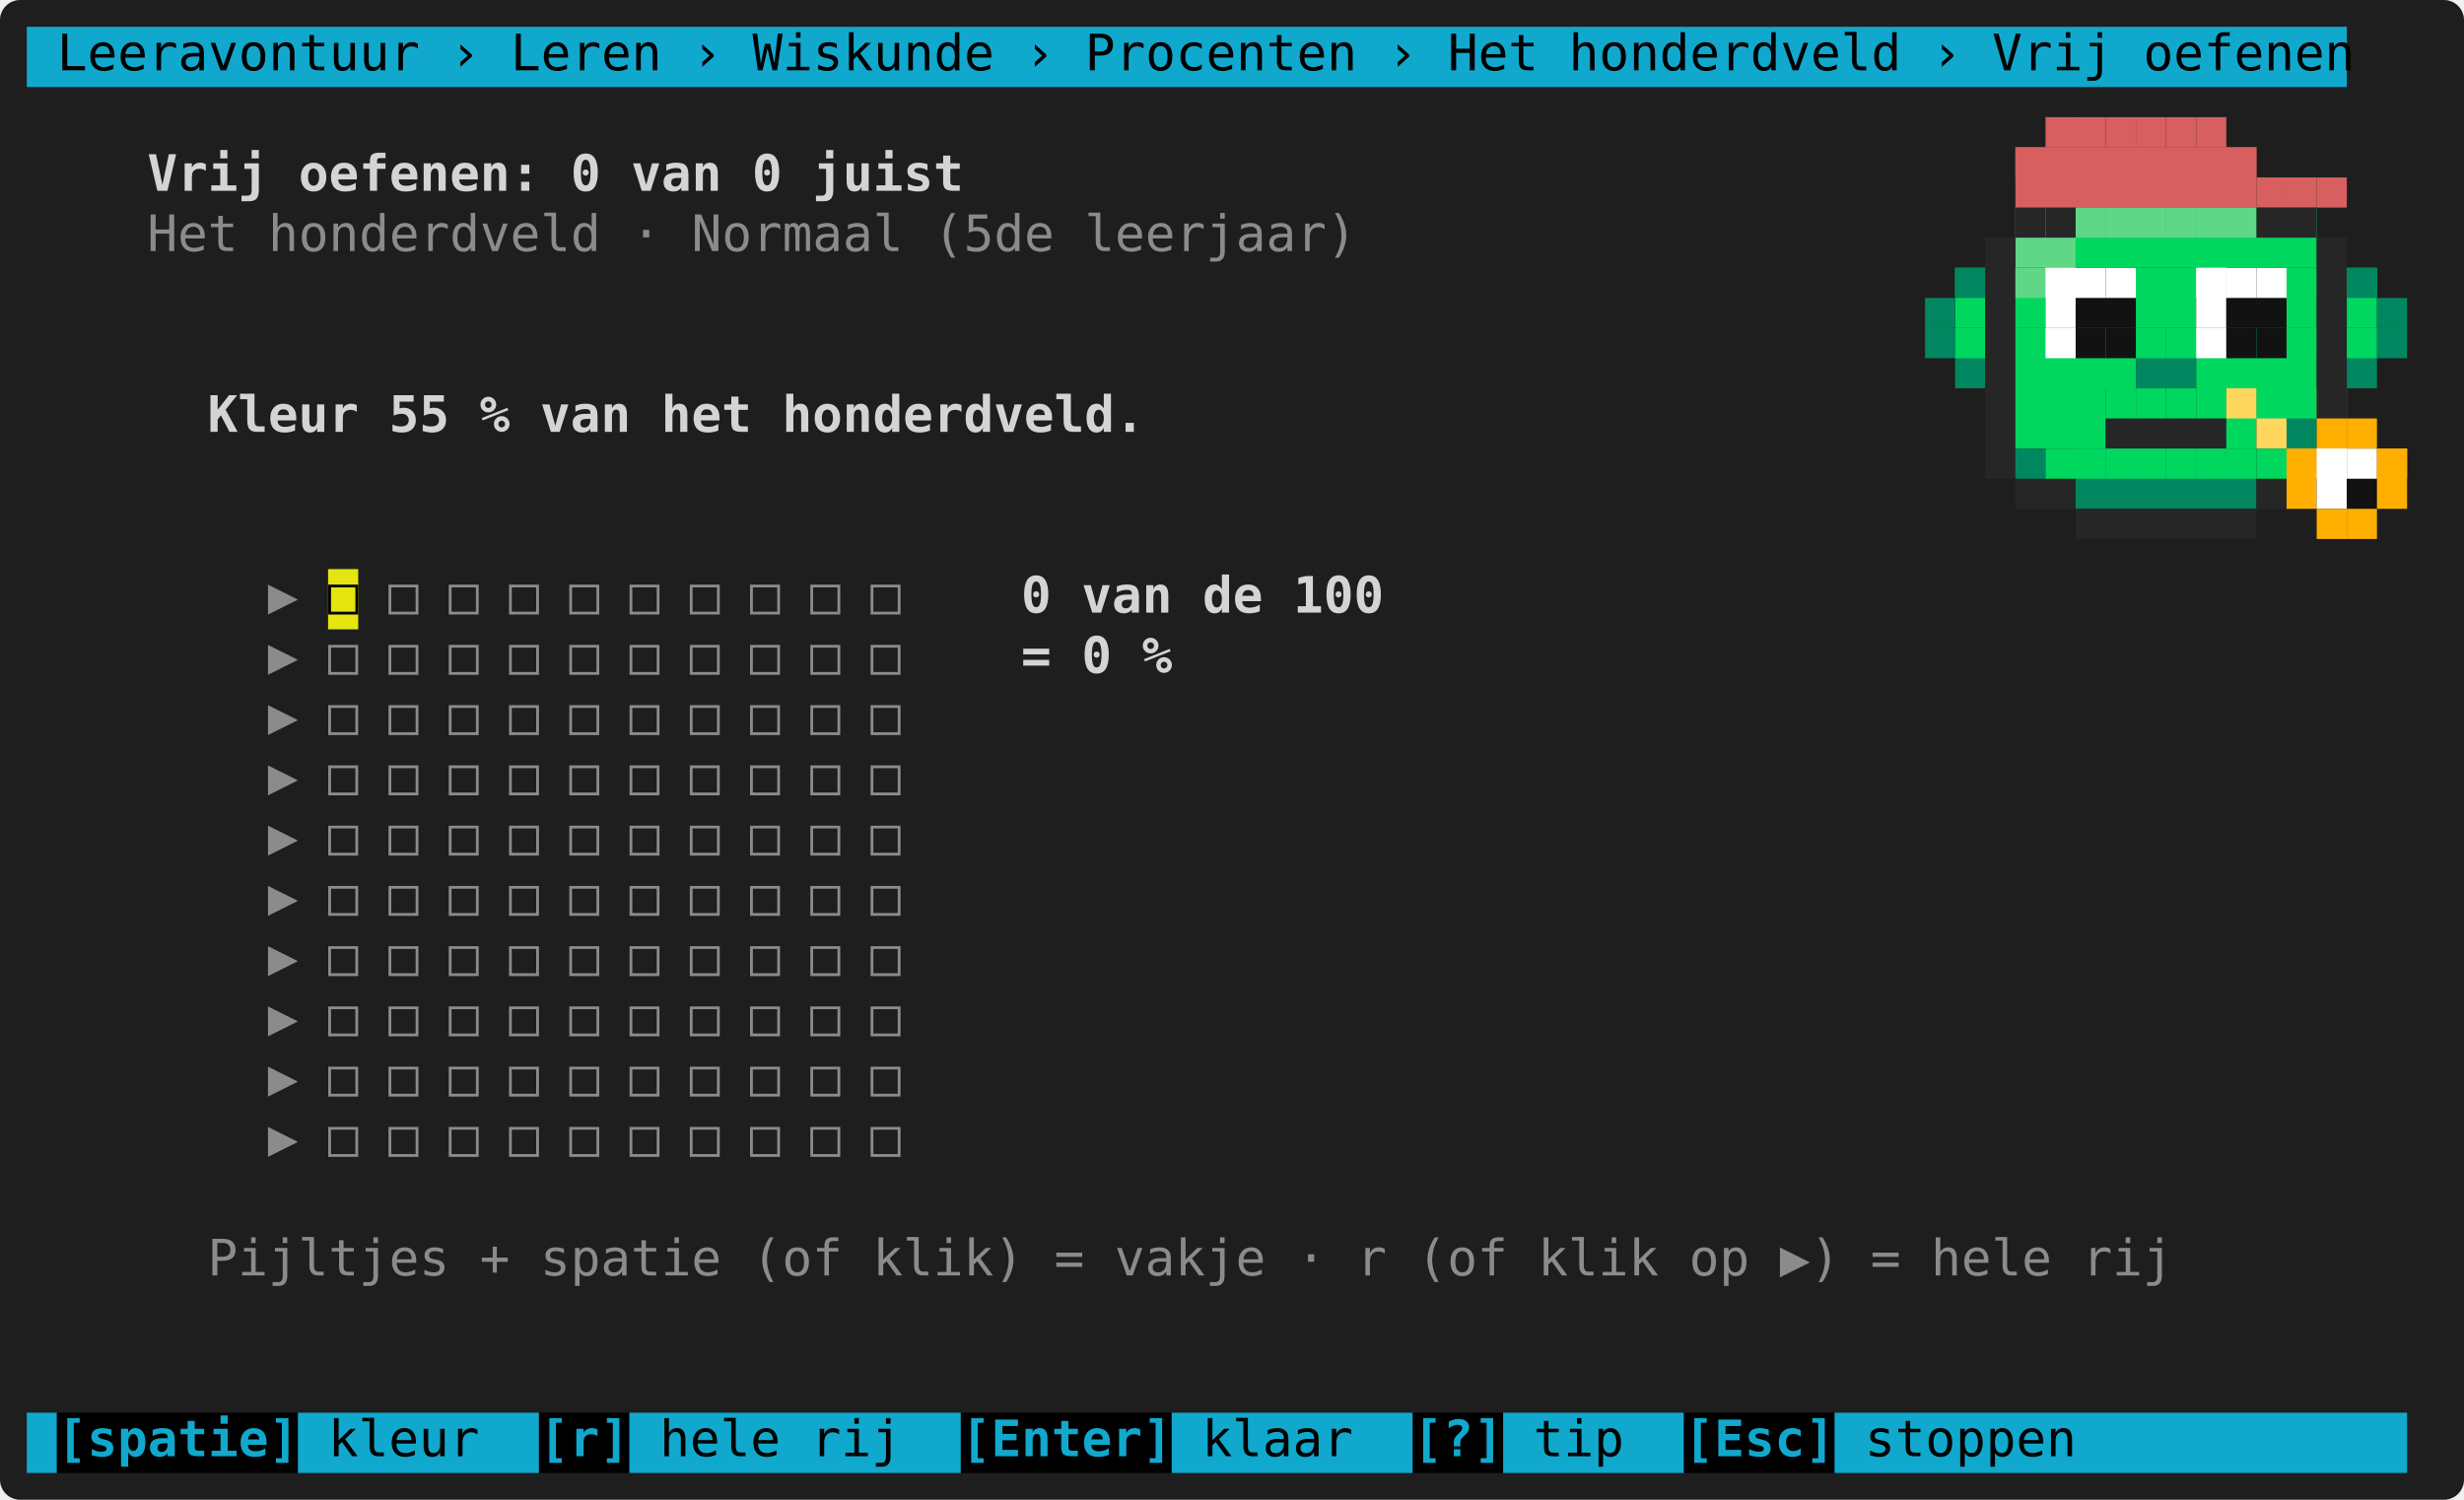
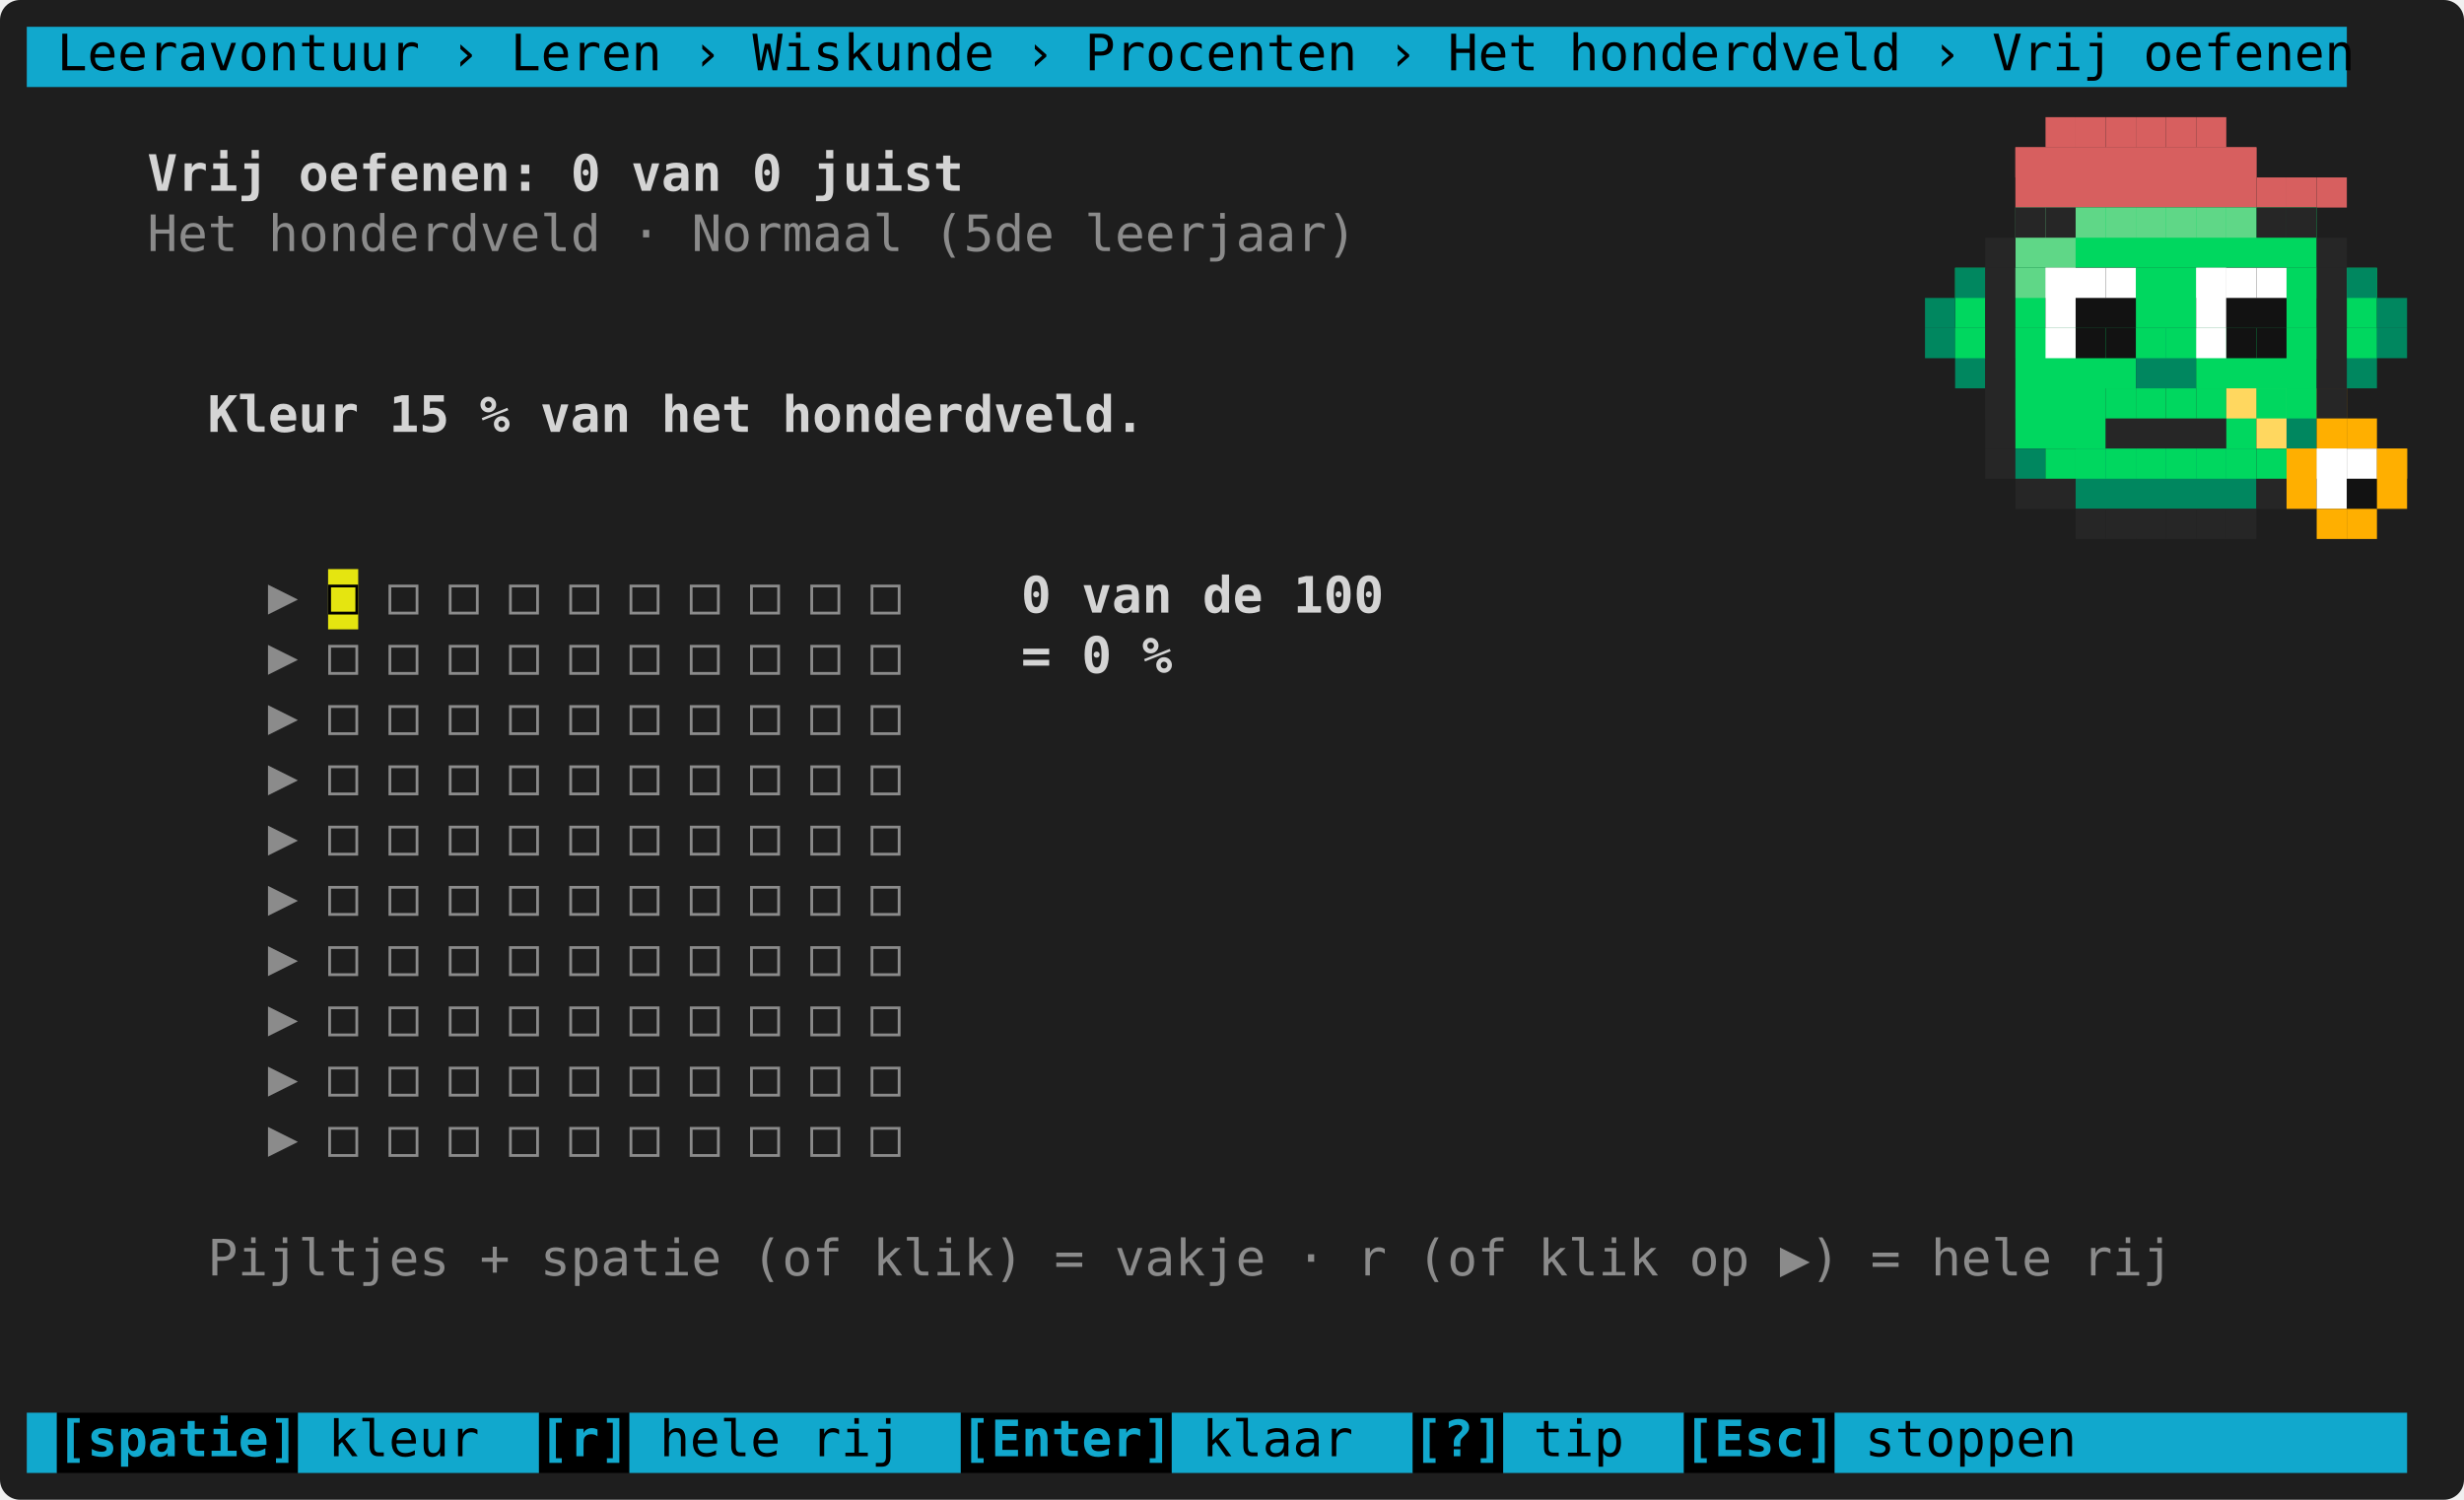
<svg xmlns="http://www.w3.org/2000/svg" width="736" height="448" viewBox="0 0 736 448" role="img" aria-label="Kleuren in het honderdveld">
  <rect width="736" height="448" rx="6" fill="#1e1e1e" />
  <g font-family="DejaVu Sans Mono, Menlo, Consolas, monospace" font-size="15">
    <rect x="8" y="8" width="693" height="18" fill="#11a8cd" />
    <text x="8" y="21" textLength="693" lengthAdjust="spacingAndGlyphs" xml:space="preserve" fill="#000000"> Leeravontuur › Leren › Wiskunde › Procenten › Het honderdveld › Vrij oefenen</text>
    <rect x="611" y="35" width="9" height="9" fill="#d75f5f" />
    <rect x="620" y="35" width="9" height="9" fill="#d75f5f" />
    <rect x="629" y="35" width="9" height="9" fill="#d75f5f" />
    <rect x="638" y="35" width="9" height="9" fill="#d75f5f" />
    <rect x="647" y="35" width="9" height="9" fill="#d75f5f" />
    <rect x="656" y="35" width="9" height="9" fill="#d75f5f" />
    <rect x="602" y="44" width="72" height="18" fill="#d75f5f" />
    <rect x="602" y="44" width="9" height="9" fill="#d75f5f" />
    <rect x="611" y="44" width="9" height="9" fill="#d75f5f" />
    <rect x="620" y="44" width="9" height="9" fill="#d75f5f" />
    <rect x="629" y="44" width="9" height="9" fill="#d75f5f" />
    <rect x="638" y="44" width="9" height="9" fill="#d75f5f" />
    <rect x="647" y="44" width="9" height="9" fill="#d75f5f" />
    <rect x="656" y="44" width="9" height="9" fill="#d75f5f" />
    <rect x="665" y="44" width="9" height="9" fill="#d75f5f" />
    <rect x="674" y="53" width="9" height="9" fill="#d75f5f" />
    <rect x="683" y="53" width="9" height="9" fill="#d75f5f" />
    <rect x="692" y="53" width="9" height="9" fill="#d75f5f" />
    <text x="44" y="57" textLength="243" lengthAdjust="spacingAndGlyphs" xml:space="preserve" fill="#d4d4d4" font-weight="bold">Vrij oefenen: 0 van 0 juist</text>
    <rect x="602" y="62" width="18" height="18" fill="#5fd787" />
    <rect x="620" y="62" width="72" height="18" fill="#00d75f" />
    <rect x="593" y="71" width="9" height="9" fill="#262626" />
    <rect x="602" y="62" width="9" height="9" fill="#262626" />
    <rect x="611" y="62" width="9" height="9" fill="#262626" />
    <rect x="620" y="62" width="9" height="9" fill="#5fd787" />
    <rect x="629" y="62" width="9" height="9" fill="#5fd787" />
    <rect x="638" y="62" width="9" height="9" fill="#5fd787" />
    <rect x="647" y="62" width="9" height="9" fill="#5fd787" />
    <rect x="656" y="62" width="9" height="9" fill="#5fd787" />
    <rect x="665" y="62" width="9" height="9" fill="#5fd787" />
    <rect x="674" y="62" width="9" height="9" fill="#262626" />
    <rect x="683" y="62" width="9" height="9" fill="#262626" />
    <rect x="692" y="71" width="9" height="9" fill="#262626" />
    <text x="44" y="75" textLength="360" lengthAdjust="spacingAndGlyphs" xml:space="preserve" fill="#d4d4d4" opacity="0.6">Het honderdveld · Normaal (5de leerjaar)</text>
    <rect x="584" y="80" width="9" height="18" fill="#00d75f" />
    <rect x="593" y="80" width="9" height="18" fill="#262626" />
    <rect x="602" y="80" width="9" height="18" fill="#00d75f" />
    <rect x="611" y="80" width="9" height="18" fill="#ffffff" />
    <rect x="620" y="80" width="18" height="18" fill="#121212" />
    <rect x="638" y="80" width="18" height="18" fill="#00d75f" />
    <rect x="656" y="80" width="9" height="18" fill="#ffffff" />
    <rect x="665" y="80" width="18" height="18" fill="#121212" />
    <rect x="683" y="80" width="9" height="18" fill="#00d75f" />
    <rect x="692" y="80" width="9" height="18" fill="#262626" />
    <rect x="701" y="80" width="9" height="18" fill="#00d75f" />
    <rect x="575" y="89" width="9" height="9" fill="#00875f" />
    <rect x="584" y="80" width="9" height="9" fill="#00875f" />
    <rect x="593" y="80" width="9" height="9" fill="#262626" />
    <rect x="602" y="80" width="9" height="9" fill="#5fd787" />
    <rect x="611" y="80" width="9" height="9" fill="#ffffff" />
    <rect x="620" y="80" width="9" height="9" fill="#ffffff" />
    <rect x="629" y="80" width="9" height="9" fill="#ffffff" />
    <rect x="638" y="80" width="9" height="9" fill="#00d75f" />
    <rect x="647" y="80" width="9" height="9" fill="#00d75f" />
    <rect x="656" y="80" width="9" height="9" fill="#ffffff" />
    <rect x="665" y="80" width="9" height="9" fill="#ffffff" />
    <rect x="674" y="80" width="9" height="9" fill="#ffffff" />
    <rect x="683" y="80" width="9" height="9" fill="#00d75f" />
    <rect x="692" y="80" width="9" height="9" fill="#262626" />
    <rect x="701" y="80" width="9" height="9" fill="#00875f" />
    <rect x="710" y="89" width="9" height="9" fill="#00875f" />
    <rect x="584" y="98" width="9" height="18" fill="#00875f" />
    <rect x="593" y="98" width="9" height="18" fill="#262626" />
    <rect x="602" y="98" width="36" height="18" fill="#00d75f" />
    <rect x="638" y="98" width="18" height="18" fill="#00875f" />
    <rect x="656" y="98" width="36" height="18" fill="#00d75f" />
    <rect x="692" y="98" width="9" height="18" fill="#262626" />
    <rect x="701" y="98" width="9" height="18" fill="#00875f" />
    <rect x="575" y="98" width="9" height="9" fill="#00875f" />
    <rect x="584" y="98" width="9" height="9" fill="#00d75f" />
    <rect x="593" y="98" width="9" height="9" fill="#262626" />
    <rect x="602" y="98" width="9" height="9" fill="#00d75f" />
    <rect x="611" y="98" width="9" height="9" fill="#ffffff" />
    <rect x="620" y="98" width="9" height="9" fill="#121212" />
    <rect x="629" y="98" width="9" height="9" fill="#121212" />
    <rect x="638" y="98" width="9" height="9" fill="#00d75f" />
    <rect x="647" y="98" width="9" height="9" fill="#00d75f" />
    <rect x="656" y="98" width="9" height="9" fill="#ffffff" />
    <rect x="665" y="98" width="9" height="9" fill="#121212" />
    <rect x="674" y="98" width="9" height="9" fill="#121212" />
    <rect x="683" y="98" width="9" height="9" fill="#00d75f" />
    <rect x="692" y="98" width="9" height="9" fill="#262626" />
    <rect x="701" y="98" width="9" height="9" fill="#00d75f" />
    <rect x="710" y="98" width="9" height="9" fill="#00875f" />
    <rect x="593" y="116" width="9" height="18" fill="#262626" />
    <rect x="602" y="116" width="27" height="18" fill="#00d75f" />
    <rect x="629" y="116" width="36" height="18" fill="#262626" />
    <rect x="665" y="116" width="9" height="18" fill="#00d75f" />
    <rect x="674" y="116" width="9" height="18" fill="#ffd75f" />
    <rect x="683" y="116" width="9" height="18" fill="#00875f" />
    <rect x="692" y="116" width="9" height="18" fill="#ffaf00" />
    <rect x="593" y="116" width="9" height="9" fill="#262626" />
    <rect x="602" y="116" width="9" height="9" fill="#00d75f" />
    <rect x="611" y="116" width="9" height="9" fill="#00d75f" />
    <rect x="620" y="116" width="9" height="9" fill="#00d75f" />
    <rect x="629" y="116" width="9" height="9" fill="#00d75f" />
    <rect x="638" y="116" width="9" height="9" fill="#00d75f" />
    <rect x="647" y="116" width="9" height="9" fill="#00d75f" />
    <rect x="656" y="116" width="9" height="9" fill="#00d75f" />
    <rect x="665" y="116" width="9" height="9" fill="#ffd75f" />
    <rect x="674" y="116" width="9" height="9" fill="#00d75f" />
    <rect x="683" y="116" width="9" height="9" fill="#00d75f" />
    <rect x="692" y="116" width="9" height="9" fill="#262626" />
    <rect x="701" y="125" width="9" height="9" fill="#ffaf00" />
-     <text x="62" y="129" textLength="297" lengthAdjust="spacingAndGlyphs" xml:space="preserve" fill="#d4d4d4" font-weight="bold">Kleur 55 % van het honderdveld.  </text>
+     <text x="62" y="129" textLength="297" lengthAdjust="spacingAndGlyphs" xml:space="preserve" fill="#d4d4d4" font-weight="bold">Kleur 15 % van het honderdveld.  </text>
    <rect x="602" y="134" width="18" height="18" fill="#262626" />
    <rect x="620" y="134" width="54" height="18" fill="#00875f" />
    <rect x="674" y="134" width="9" height="18" fill="#262626" />
    <rect x="683" y="134" width="9" height="18" fill="#ffaf00" />
    <rect x="692" y="134" width="9" height="18" fill="#ffffff" />
    <rect x="701" y="134" width="9" height="18" fill="#121212" />
    <rect x="710" y="134" width="9" height="18" fill="#ffaf00" />
    <rect x="593" y="134" width="9" height="9" fill="#262626" />
    <rect x="602" y="134" width="9" height="9" fill="#00875f" />
    <rect x="611" y="134" width="9" height="9" fill="#00d75f" />
    <rect x="620" y="134" width="9" height="9" fill="#00d75f" />
    <rect x="629" y="134" width="9" height="9" fill="#00d75f" />
    <rect x="638" y="134" width="9" height="9" fill="#00d75f" />
    <rect x="647" y="134" width="9" height="9" fill="#00d75f" />
    <rect x="656" y="134" width="9" height="9" fill="#00d75f" />
    <rect x="665" y="134" width="9" height="9" fill="#00d75f" />
    <rect x="674" y="134" width="9" height="9" fill="#00d75f" />
    <rect x="683" y="134" width="9" height="9" fill="#ffaf00" />
    <rect x="692" y="134" width="9" height="9" fill="#ffffff" />
    <rect x="701" y="134" width="9" height="9" fill="#ffffff" />
    <rect x="710" y="134" width="9" height="9" fill="#ffaf00" />
    <rect x="620" y="152" width="9" height="9" fill="#262626" />
    <rect x="629" y="152" width="9" height="9" fill="#262626" />
    <rect x="638" y="152" width="9" height="9" fill="#262626" />
    <rect x="647" y="152" width="9" height="9" fill="#262626" />
    <rect x="656" y="152" width="9" height="9" fill="#262626" />
    <rect x="665" y="152" width="9" height="9" fill="#262626" />
    <rect x="692" y="152" width="9" height="9" fill="#ffaf00" />
    <rect x="701" y="152" width="9" height="9" fill="#ffaf00" />
    <rect x="98" y="170" width="9" height="18" fill="#e5e510" />
    <text x="80" y="183" textLength="9" lengthAdjust="spacingAndGlyphs" xml:space="preserve" fill="#d4d4d4" opacity="0.6">▶</text>
    <text x="98" y="183" textLength="9" lengthAdjust="spacingAndGlyphs" xml:space="preserve" fill="#000000">□</text>
    <text x="116" y="183" textLength="9" lengthAdjust="spacingAndGlyphs" xml:space="preserve" fill="#d4d4d4" opacity="0.6">□</text>
    <text x="134" y="183" textLength="9" lengthAdjust="spacingAndGlyphs" xml:space="preserve" fill="#d4d4d4" opacity="0.6">□</text>
    <text x="152" y="183" textLength="9" lengthAdjust="spacingAndGlyphs" xml:space="preserve" fill="#d4d4d4" opacity="0.6">□</text>
    <text x="170" y="183" textLength="9" lengthAdjust="spacingAndGlyphs" xml:space="preserve" fill="#d4d4d4" opacity="0.6">□</text>
    <text x="188" y="183" textLength="9" lengthAdjust="spacingAndGlyphs" xml:space="preserve" fill="#d4d4d4" opacity="0.6">□</text>
    <text x="206" y="183" textLength="9" lengthAdjust="spacingAndGlyphs" xml:space="preserve" fill="#d4d4d4" opacity="0.6">□</text>
    <text x="224" y="183" textLength="9" lengthAdjust="spacingAndGlyphs" xml:space="preserve" fill="#d4d4d4" opacity="0.6">□</text>
    <text x="242" y="183" textLength="9" lengthAdjust="spacingAndGlyphs" xml:space="preserve" fill="#d4d4d4" opacity="0.6">□</text>
    <text x="260" y="183" textLength="9" lengthAdjust="spacingAndGlyphs" xml:space="preserve" fill="#d4d4d4" opacity="0.6">□</text>
    <text x="305" y="183" textLength="108" lengthAdjust="spacingAndGlyphs" xml:space="preserve" fill="#d4d4d4" font-weight="bold">0 van de 100</text>
    <text x="80" y="201" textLength="9" lengthAdjust="spacingAndGlyphs" xml:space="preserve" fill="#d4d4d4" opacity="0.6">▶</text>
    <text x="98" y="201" textLength="9" lengthAdjust="spacingAndGlyphs" xml:space="preserve" fill="#d4d4d4" opacity="0.6">□</text>
    <text x="116" y="201" textLength="9" lengthAdjust="spacingAndGlyphs" xml:space="preserve" fill="#d4d4d4" opacity="0.6">□</text>
    <text x="134" y="201" textLength="9" lengthAdjust="spacingAndGlyphs" xml:space="preserve" fill="#d4d4d4" opacity="0.6">□</text>
    <text x="152" y="201" textLength="9" lengthAdjust="spacingAndGlyphs" xml:space="preserve" fill="#d4d4d4" opacity="0.6">□</text>
    <text x="170" y="201" textLength="9" lengthAdjust="spacingAndGlyphs" xml:space="preserve" fill="#d4d4d4" opacity="0.6">□</text>
    <text x="188" y="201" textLength="9" lengthAdjust="spacingAndGlyphs" xml:space="preserve" fill="#d4d4d4" opacity="0.6">□</text>
    <text x="206" y="201" textLength="9" lengthAdjust="spacingAndGlyphs" xml:space="preserve" fill="#d4d4d4" opacity="0.6">□</text>
    <text x="224" y="201" textLength="9" lengthAdjust="spacingAndGlyphs" xml:space="preserve" fill="#d4d4d4" opacity="0.6">□</text>
    <text x="242" y="201" textLength="9" lengthAdjust="spacingAndGlyphs" xml:space="preserve" fill="#d4d4d4" opacity="0.6">□</text>
    <text x="260" y="201" textLength="9" lengthAdjust="spacingAndGlyphs" xml:space="preserve" fill="#d4d4d4" opacity="0.6">□</text>
    <text x="305" y="201" textLength="45" lengthAdjust="spacingAndGlyphs" xml:space="preserve" fill="#d4d4d4" font-weight="bold">= 0 %</text>
    <text x="80" y="219" textLength="9" lengthAdjust="spacingAndGlyphs" xml:space="preserve" fill="#d4d4d4" opacity="0.6">▶</text>
    <text x="98" y="219" textLength="9" lengthAdjust="spacingAndGlyphs" xml:space="preserve" fill="#d4d4d4" opacity="0.6">□</text>
    <text x="116" y="219" textLength="9" lengthAdjust="spacingAndGlyphs" xml:space="preserve" fill="#d4d4d4" opacity="0.6">□</text>
    <text x="134" y="219" textLength="9" lengthAdjust="spacingAndGlyphs" xml:space="preserve" fill="#d4d4d4" opacity="0.6">□</text>
    <text x="152" y="219" textLength="9" lengthAdjust="spacingAndGlyphs" xml:space="preserve" fill="#d4d4d4" opacity="0.6">□</text>
    <text x="170" y="219" textLength="9" lengthAdjust="spacingAndGlyphs" xml:space="preserve" fill="#d4d4d4" opacity="0.6">□</text>
    <text x="188" y="219" textLength="9" lengthAdjust="spacingAndGlyphs" xml:space="preserve" fill="#d4d4d4" opacity="0.6">□</text>
    <text x="206" y="219" textLength="9" lengthAdjust="spacingAndGlyphs" xml:space="preserve" fill="#d4d4d4" opacity="0.6">□</text>
    <text x="224" y="219" textLength="9" lengthAdjust="spacingAndGlyphs" xml:space="preserve" fill="#d4d4d4" opacity="0.6">□</text>
    <text x="242" y="219" textLength="9" lengthAdjust="spacingAndGlyphs" xml:space="preserve" fill="#d4d4d4" opacity="0.6">□</text>
    <text x="260" y="219" textLength="9" lengthAdjust="spacingAndGlyphs" xml:space="preserve" fill="#d4d4d4" opacity="0.6">□</text>
    <text x="80" y="237" textLength="9" lengthAdjust="spacingAndGlyphs" xml:space="preserve" fill="#d4d4d4" opacity="0.6">▶</text>
    <text x="98" y="237" textLength="9" lengthAdjust="spacingAndGlyphs" xml:space="preserve" fill="#d4d4d4" opacity="0.6">□</text>
    <text x="116" y="237" textLength="9" lengthAdjust="spacingAndGlyphs" xml:space="preserve" fill="#d4d4d4" opacity="0.6">□</text>
    <text x="134" y="237" textLength="9" lengthAdjust="spacingAndGlyphs" xml:space="preserve" fill="#d4d4d4" opacity="0.6">□</text>
    <text x="152" y="237" textLength="9" lengthAdjust="spacingAndGlyphs" xml:space="preserve" fill="#d4d4d4" opacity="0.6">□</text>
    <text x="170" y="237" textLength="9" lengthAdjust="spacingAndGlyphs" xml:space="preserve" fill="#d4d4d4" opacity="0.6">□</text>
    <text x="188" y="237" textLength="9" lengthAdjust="spacingAndGlyphs" xml:space="preserve" fill="#d4d4d4" opacity="0.6">□</text>
    <text x="206" y="237" textLength="9" lengthAdjust="spacingAndGlyphs" xml:space="preserve" fill="#d4d4d4" opacity="0.6">□</text>
    <text x="224" y="237" textLength="9" lengthAdjust="spacingAndGlyphs" xml:space="preserve" fill="#d4d4d4" opacity="0.6">□</text>
    <text x="242" y="237" textLength="9" lengthAdjust="spacingAndGlyphs" xml:space="preserve" fill="#d4d4d4" opacity="0.6">□</text>
    <text x="260" y="237" textLength="9" lengthAdjust="spacingAndGlyphs" xml:space="preserve" fill="#d4d4d4" opacity="0.6">□</text>
    <text x="80" y="255" textLength="9" lengthAdjust="spacingAndGlyphs" xml:space="preserve" fill="#d4d4d4" opacity="0.6">▶</text>
    <text x="98" y="255" textLength="9" lengthAdjust="spacingAndGlyphs" xml:space="preserve" fill="#d4d4d4" opacity="0.6">□</text>
    <text x="116" y="255" textLength="9" lengthAdjust="spacingAndGlyphs" xml:space="preserve" fill="#d4d4d4" opacity="0.6">□</text>
    <text x="134" y="255" textLength="9" lengthAdjust="spacingAndGlyphs" xml:space="preserve" fill="#d4d4d4" opacity="0.6">□</text>
    <text x="152" y="255" textLength="9" lengthAdjust="spacingAndGlyphs" xml:space="preserve" fill="#d4d4d4" opacity="0.6">□</text>
    <text x="170" y="255" textLength="9" lengthAdjust="spacingAndGlyphs" xml:space="preserve" fill="#d4d4d4" opacity="0.6">□</text>
    <text x="188" y="255" textLength="9" lengthAdjust="spacingAndGlyphs" xml:space="preserve" fill="#d4d4d4" opacity="0.6">□</text>
    <text x="206" y="255" textLength="9" lengthAdjust="spacingAndGlyphs" xml:space="preserve" fill="#d4d4d4" opacity="0.6">□</text>
    <text x="224" y="255" textLength="9" lengthAdjust="spacingAndGlyphs" xml:space="preserve" fill="#d4d4d4" opacity="0.6">□</text>
    <text x="242" y="255" textLength="9" lengthAdjust="spacingAndGlyphs" xml:space="preserve" fill="#d4d4d4" opacity="0.6">□</text>
    <text x="260" y="255" textLength="9" lengthAdjust="spacingAndGlyphs" xml:space="preserve" fill="#d4d4d4" opacity="0.6">□</text>
    <text x="80" y="273" textLength="9" lengthAdjust="spacingAndGlyphs" xml:space="preserve" fill="#d4d4d4" opacity="0.6">▶</text>
    <text x="98" y="273" textLength="9" lengthAdjust="spacingAndGlyphs" xml:space="preserve" fill="#d4d4d4" opacity="0.6">□</text>
    <text x="116" y="273" textLength="9" lengthAdjust="spacingAndGlyphs" xml:space="preserve" fill="#d4d4d4" opacity="0.6">□</text>
    <text x="134" y="273" textLength="9" lengthAdjust="spacingAndGlyphs" xml:space="preserve" fill="#d4d4d4" opacity="0.6">□</text>
    <text x="152" y="273" textLength="9" lengthAdjust="spacingAndGlyphs" xml:space="preserve" fill="#d4d4d4" opacity="0.6">□</text>
    <text x="170" y="273" textLength="9" lengthAdjust="spacingAndGlyphs" xml:space="preserve" fill="#d4d4d4" opacity="0.6">□</text>
    <text x="188" y="273" textLength="9" lengthAdjust="spacingAndGlyphs" xml:space="preserve" fill="#d4d4d4" opacity="0.6">□</text>
    <text x="206" y="273" textLength="9" lengthAdjust="spacingAndGlyphs" xml:space="preserve" fill="#d4d4d4" opacity="0.6">□</text>
    <text x="224" y="273" textLength="9" lengthAdjust="spacingAndGlyphs" xml:space="preserve" fill="#d4d4d4" opacity="0.6">□</text>
    <text x="242" y="273" textLength="9" lengthAdjust="spacingAndGlyphs" xml:space="preserve" fill="#d4d4d4" opacity="0.6">□</text>
    <text x="260" y="273" textLength="9" lengthAdjust="spacingAndGlyphs" xml:space="preserve" fill="#d4d4d4" opacity="0.6">□</text>
    <text x="80" y="291" textLength="9" lengthAdjust="spacingAndGlyphs" xml:space="preserve" fill="#d4d4d4" opacity="0.6">▶</text>
    <text x="98" y="291" textLength="9" lengthAdjust="spacingAndGlyphs" xml:space="preserve" fill="#d4d4d4" opacity="0.6">□</text>
    <text x="116" y="291" textLength="9" lengthAdjust="spacingAndGlyphs" xml:space="preserve" fill="#d4d4d4" opacity="0.6">□</text>
    <text x="134" y="291" textLength="9" lengthAdjust="spacingAndGlyphs" xml:space="preserve" fill="#d4d4d4" opacity="0.6">□</text>
    <text x="152" y="291" textLength="9" lengthAdjust="spacingAndGlyphs" xml:space="preserve" fill="#d4d4d4" opacity="0.6">□</text>
    <text x="170" y="291" textLength="9" lengthAdjust="spacingAndGlyphs" xml:space="preserve" fill="#d4d4d4" opacity="0.6">□</text>
    <text x="188" y="291" textLength="9" lengthAdjust="spacingAndGlyphs" xml:space="preserve" fill="#d4d4d4" opacity="0.6">□</text>
    <text x="206" y="291" textLength="9" lengthAdjust="spacingAndGlyphs" xml:space="preserve" fill="#d4d4d4" opacity="0.6">□</text>
    <text x="224" y="291" textLength="9" lengthAdjust="spacingAndGlyphs" xml:space="preserve" fill="#d4d4d4" opacity="0.6">□</text>
    <text x="242" y="291" textLength="9" lengthAdjust="spacingAndGlyphs" xml:space="preserve" fill="#d4d4d4" opacity="0.6">□</text>
    <text x="260" y="291" textLength="9" lengthAdjust="spacingAndGlyphs" xml:space="preserve" fill="#d4d4d4" opacity="0.6">□</text>
    <text x="80" y="309" textLength="9" lengthAdjust="spacingAndGlyphs" xml:space="preserve" fill="#d4d4d4" opacity="0.6">▶</text>
    <text x="98" y="309" textLength="9" lengthAdjust="spacingAndGlyphs" xml:space="preserve" fill="#d4d4d4" opacity="0.6">□</text>
    <text x="116" y="309" textLength="9" lengthAdjust="spacingAndGlyphs" xml:space="preserve" fill="#d4d4d4" opacity="0.6">□</text>
    <text x="134" y="309" textLength="9" lengthAdjust="spacingAndGlyphs" xml:space="preserve" fill="#d4d4d4" opacity="0.6">□</text>
    <text x="152" y="309" textLength="9" lengthAdjust="spacingAndGlyphs" xml:space="preserve" fill="#d4d4d4" opacity="0.6">□</text>
    <text x="170" y="309" textLength="9" lengthAdjust="spacingAndGlyphs" xml:space="preserve" fill="#d4d4d4" opacity="0.6">□</text>
    <text x="188" y="309" textLength="9" lengthAdjust="spacingAndGlyphs" xml:space="preserve" fill="#d4d4d4" opacity="0.6">□</text>
    <text x="206" y="309" textLength="9" lengthAdjust="spacingAndGlyphs" xml:space="preserve" fill="#d4d4d4" opacity="0.6">□</text>
    <text x="224" y="309" textLength="9" lengthAdjust="spacingAndGlyphs" xml:space="preserve" fill="#d4d4d4" opacity="0.6">□</text>
    <text x="242" y="309" textLength="9" lengthAdjust="spacingAndGlyphs" xml:space="preserve" fill="#d4d4d4" opacity="0.6">□</text>
    <text x="260" y="309" textLength="9" lengthAdjust="spacingAndGlyphs" xml:space="preserve" fill="#d4d4d4" opacity="0.6">□</text>
    <text x="80" y="327" textLength="9" lengthAdjust="spacingAndGlyphs" xml:space="preserve" fill="#d4d4d4" opacity="0.6">▶</text>
    <text x="98" y="327" textLength="9" lengthAdjust="spacingAndGlyphs" xml:space="preserve" fill="#d4d4d4" opacity="0.6">□</text>
    <text x="116" y="327" textLength="9" lengthAdjust="spacingAndGlyphs" xml:space="preserve" fill="#d4d4d4" opacity="0.6">□</text>
    <text x="134" y="327" textLength="9" lengthAdjust="spacingAndGlyphs" xml:space="preserve" fill="#d4d4d4" opacity="0.6">□</text>
    <text x="152" y="327" textLength="9" lengthAdjust="spacingAndGlyphs" xml:space="preserve" fill="#d4d4d4" opacity="0.6">□</text>
    <text x="170" y="327" textLength="9" lengthAdjust="spacingAndGlyphs" xml:space="preserve" fill="#d4d4d4" opacity="0.6">□</text>
    <text x="188" y="327" textLength="9" lengthAdjust="spacingAndGlyphs" xml:space="preserve" fill="#d4d4d4" opacity="0.6">□</text>
    <text x="206" y="327" textLength="9" lengthAdjust="spacingAndGlyphs" xml:space="preserve" fill="#d4d4d4" opacity="0.6">□</text>
    <text x="224" y="327" textLength="9" lengthAdjust="spacingAndGlyphs" xml:space="preserve" fill="#d4d4d4" opacity="0.6">□</text>
    <text x="242" y="327" textLength="9" lengthAdjust="spacingAndGlyphs" xml:space="preserve" fill="#d4d4d4" opacity="0.6">□</text>
    <text x="260" y="327" textLength="9" lengthAdjust="spacingAndGlyphs" xml:space="preserve" fill="#d4d4d4" opacity="0.6">□</text>
    <text x="80" y="345" textLength="9" lengthAdjust="spacingAndGlyphs" xml:space="preserve" fill="#d4d4d4" opacity="0.6">▶</text>
    <text x="98" y="345" textLength="9" lengthAdjust="spacingAndGlyphs" xml:space="preserve" fill="#d4d4d4" opacity="0.6">□</text>
    <text x="116" y="345" textLength="9" lengthAdjust="spacingAndGlyphs" xml:space="preserve" fill="#d4d4d4" opacity="0.6">□</text>
    <text x="134" y="345" textLength="9" lengthAdjust="spacingAndGlyphs" xml:space="preserve" fill="#d4d4d4" opacity="0.6">□</text>
    <text x="152" y="345" textLength="9" lengthAdjust="spacingAndGlyphs" xml:space="preserve" fill="#d4d4d4" opacity="0.6">□</text>
    <text x="170" y="345" textLength="9" lengthAdjust="spacingAndGlyphs" xml:space="preserve" fill="#d4d4d4" opacity="0.6">□</text>
    <text x="188" y="345" textLength="9" lengthAdjust="spacingAndGlyphs" xml:space="preserve" fill="#d4d4d4" opacity="0.6">□</text>
    <text x="206" y="345" textLength="9" lengthAdjust="spacingAndGlyphs" xml:space="preserve" fill="#d4d4d4" opacity="0.6">□</text>
    <text x="224" y="345" textLength="9" lengthAdjust="spacingAndGlyphs" xml:space="preserve" fill="#d4d4d4" opacity="0.6">□</text>
    <text x="242" y="345" textLength="9" lengthAdjust="spacingAndGlyphs" xml:space="preserve" fill="#d4d4d4" opacity="0.6">□</text>
    <text x="260" y="345" textLength="9" lengthAdjust="spacingAndGlyphs" xml:space="preserve" fill="#d4d4d4" opacity="0.6">□</text>
    <text x="62" y="381" textLength="585" lengthAdjust="spacingAndGlyphs" xml:space="preserve" fill="#d4d4d4" opacity="0.6">Pijltjes + spatie (of klik) = vakje · r (of klik op ▶) = hele rij</text>
    <rect x="8" y="422" width="9" height="18" fill="#11a8cd" />
    <rect x="17" y="422" width="72" height="18" fill="#000000" />
    <rect x="89" y="422" width="72" height="18" fill="#11a8cd" />
    <rect x="161" y="422" width="27" height="18" fill="#000000" />
    <rect x="188" y="422" width="99" height="18" fill="#11a8cd" />
    <rect x="287" y="422" width="63" height="18" fill="#000000" />
    <rect x="350" y="422" width="72" height="18" fill="#11a8cd" />
    <rect x="422" y="422" width="27" height="18" fill="#000000" />
    <rect x="449" y="422" width="54" height="18" fill="#11a8cd" />
    <rect x="503" y="422" width="45" height="18" fill="#000000" />
    <rect x="548" y="422" width="171" height="18" fill="#11a8cd" />
    <text x="17" y="435" textLength="72" lengthAdjust="spacingAndGlyphs" xml:space="preserve" fill="#11a8cd" font-weight="bold">[spatie]</text>
    <text x="89" y="435" textLength="72" lengthAdjust="spacingAndGlyphs" xml:space="preserve" fill="#000000"> kleur  </text>
    <text x="161" y="435" textLength="27" lengthAdjust="spacingAndGlyphs" xml:space="preserve" fill="#11a8cd" font-weight="bold">[r]</text>
    <text x="188" y="435" textLength="99" lengthAdjust="spacingAndGlyphs" xml:space="preserve" fill="#000000"> hele rij  </text>
    <text x="287" y="435" textLength="63" lengthAdjust="spacingAndGlyphs" xml:space="preserve" fill="#11a8cd" font-weight="bold">[Enter]</text>
    <text x="350" y="435" textLength="72" lengthAdjust="spacingAndGlyphs" xml:space="preserve" fill="#000000"> klaar  </text>
    <text x="422" y="435" textLength="27" lengthAdjust="spacingAndGlyphs" xml:space="preserve" fill="#11a8cd" font-weight="bold">[?]</text>
    <text x="449" y="435" textLength="54" lengthAdjust="spacingAndGlyphs" xml:space="preserve" fill="#000000"> tip  </text>
    <text x="503" y="435" textLength="45" lengthAdjust="spacingAndGlyphs" xml:space="preserve" fill="#11a8cd" font-weight="bold">[Esc]</text>
    <text x="548" y="435" textLength="171" lengthAdjust="spacingAndGlyphs" xml:space="preserve" fill="#000000"> stoppen           </text>
  </g>
</svg>
